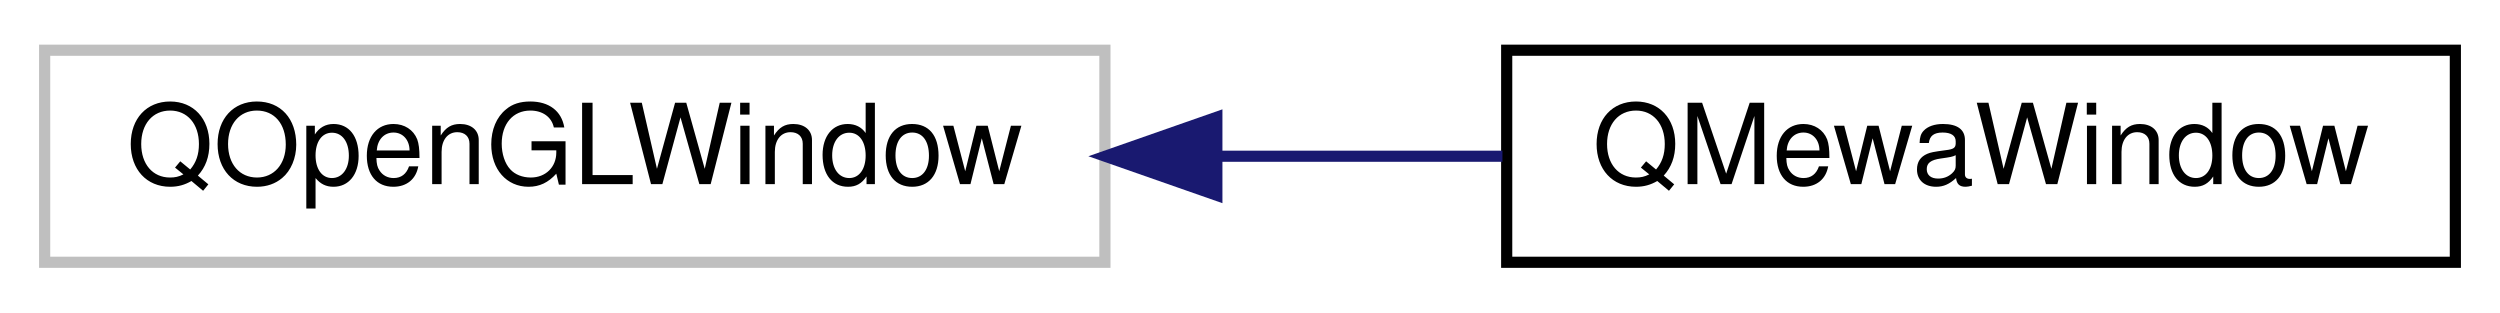
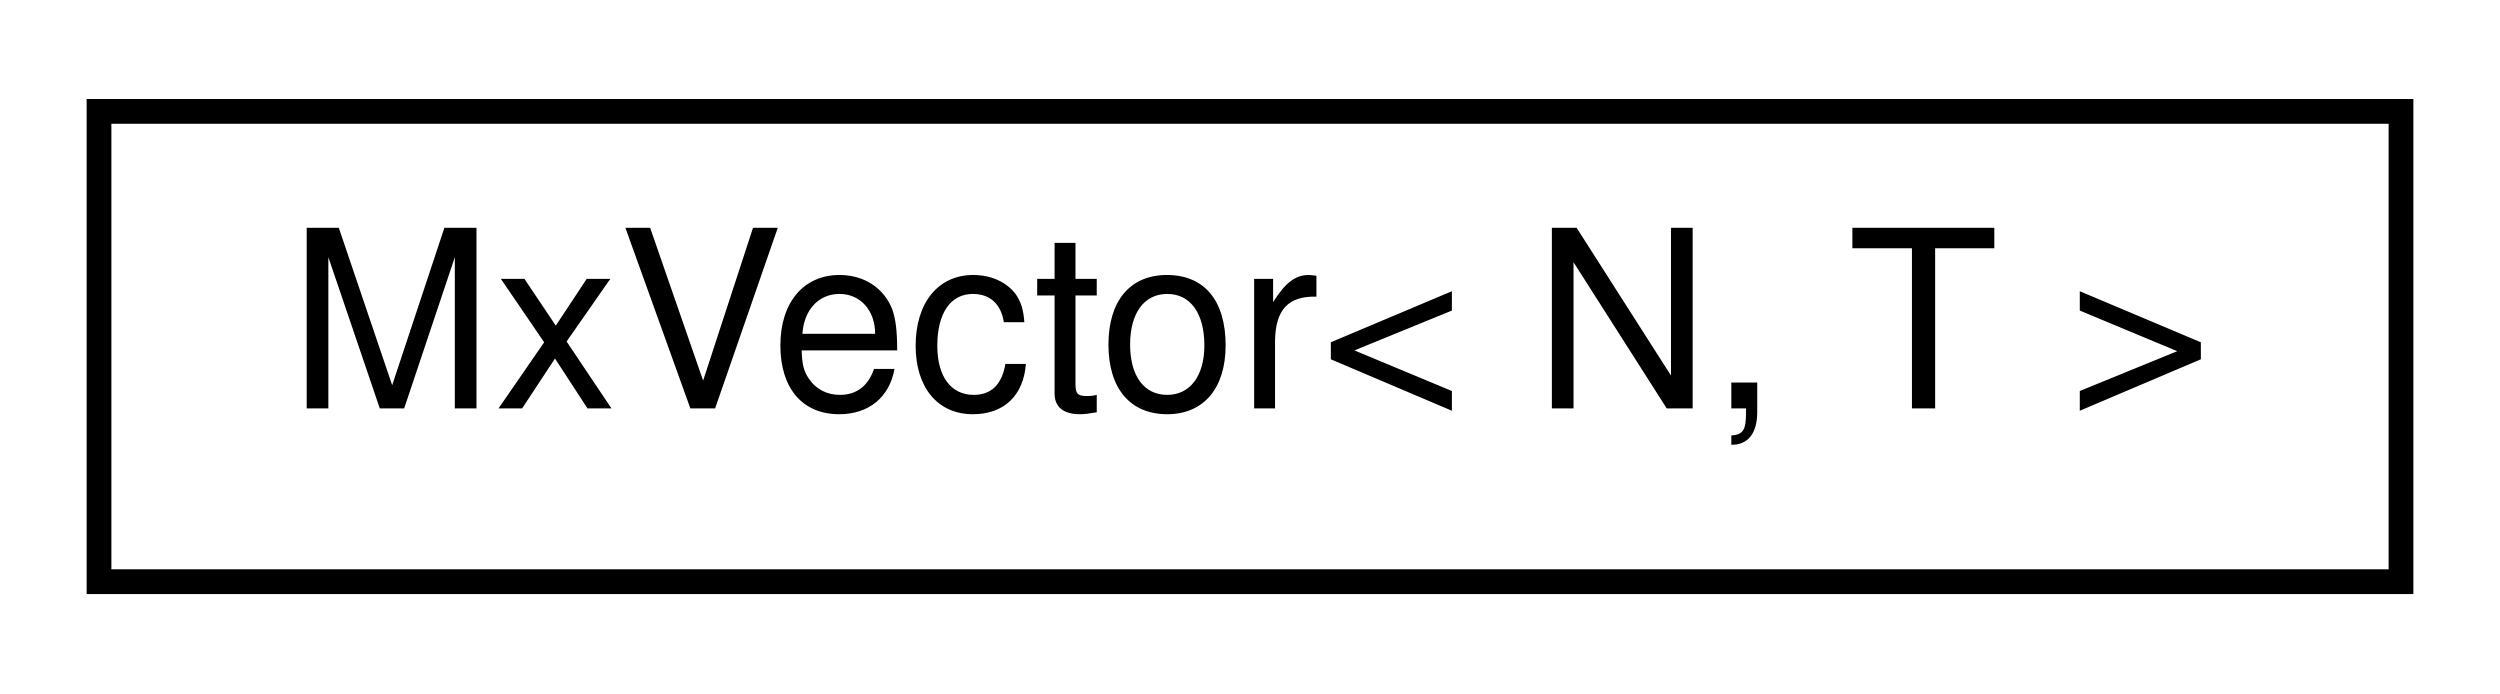
- <svg xmlns="http://www.w3.org/2000/svg" xmlns:xlink="http://www.w3.org/1999/xlink" width="224pt" height="28pt" viewBox="0.00 0.00 224.00 28.00">
+ <svg xmlns="http://www.w3.org/2000/svg" xmlns:xlink="http://www.w3.org/1999/xlink" width="101pt" height="28pt" viewBox="0.00 0.00 101.00 28.00">
  <g id="graph0" class="graph" transform="scale(1 1) rotate(0) translate(4 24)">
    <g id="node1" class="node">
      <g id="a_node1">
-         <a xlink:title=" ">
-           <polygon fill="none" stroke="#bfbfbf" points="0,-0.5 0,-19.5 95,-19.5 95,-0.5 0,-0.5" />
-           <text text-anchor="middle" x="47.5" y="-7.5" font-family="Helvetica,sans-Serif" font-size="10.00">QOpenGLWindow</text>
+         <a xlink:href="class_mx_vector.html" target="_top" xlink:title=" ">
+           <polygon fill="none" stroke="black" points="0,-0.5 0,-19.5 93,-19.5 93,-0.5 0,-0.5" />
+           <text text-anchor="middle" x="46.5" y="-7.5" font-family="Helvetica,sans-Serif" font-size="10.00">MxVector&lt; N, T &gt;</text>
        </a>
      </g>
    </g>
-     <g id="node2" class="node">
-       <g id="a_node2">
-         <a xlink:href="class_q_mewa_window.html" target="_top" xlink:title=" ">
-           <polygon fill="none" stroke="black" points="131,-0.5 131,-19.5 216,-19.5 216,-0.5 131,-0.5" />
-           <text text-anchor="middle" x="173.5" y="-7.5" font-family="Helvetica,sans-Serif" font-size="10.00">QMewaWindow</text>
-         </a>
-       </g>
-     </g>
-     <g id="edge1" class="edge">
-       <path fill="none" stroke="midnightblue" d="M105.03,-10C113.64,-10 122.39,-10 130.62,-10" />
-       <polygon fill="midnightblue" stroke="midnightblue" points="105.03,-6.5 95.03,-10 105.03,-13.5 105.03,-6.5" />
-     </g>
  </g>
</svg>
